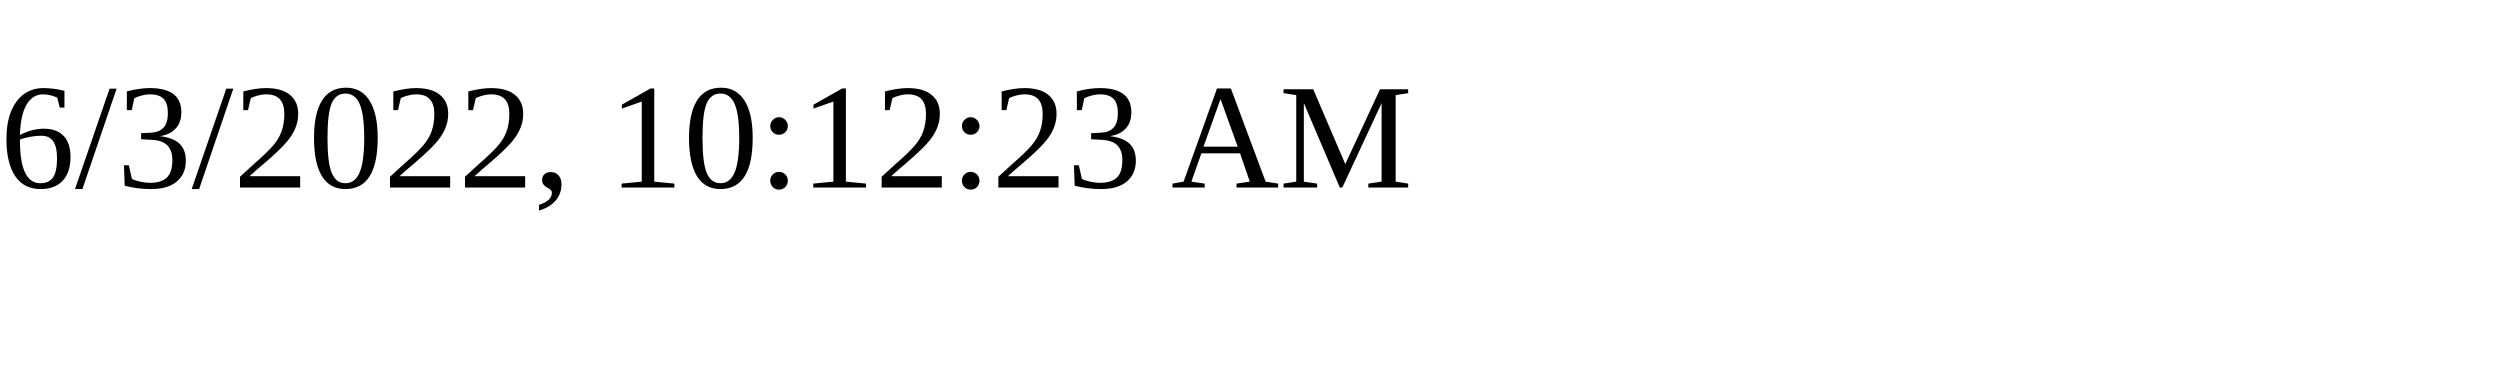
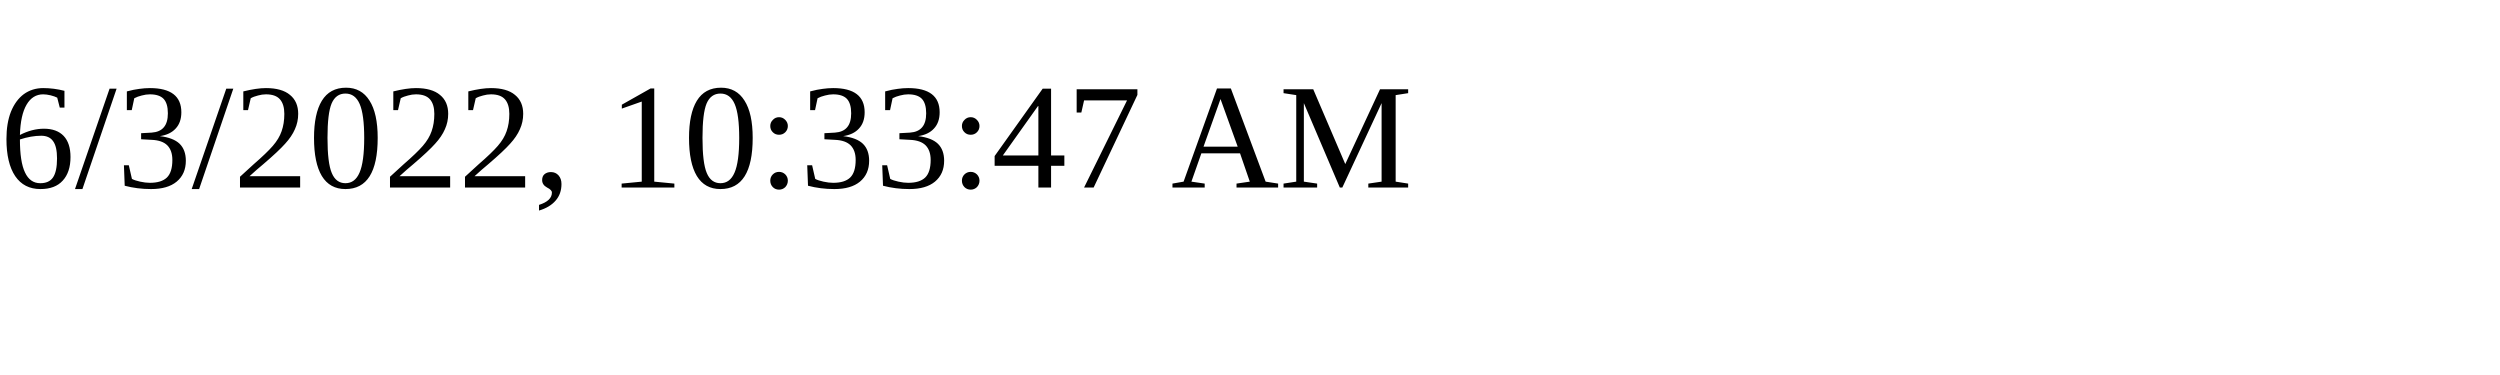
<svg xmlns="http://www.w3.org/2000/svg" height="30" width="200">
-   <text x="0" y="15">6/3/2022, 10:12:23 AM</text>
+   <text x="0" y="15">6/3/2022, 10:33:47 AM</text>
</svg>
